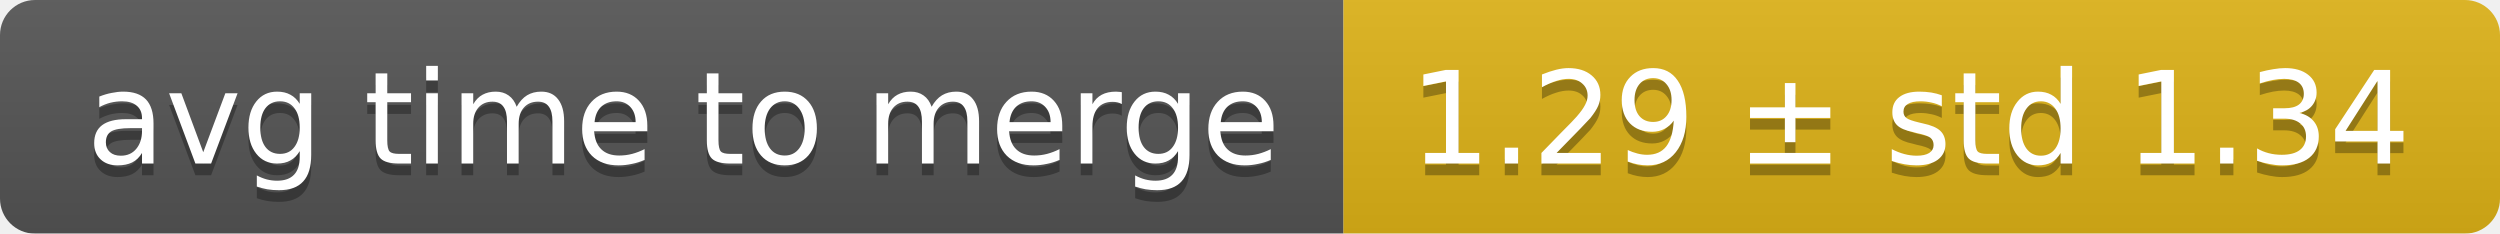
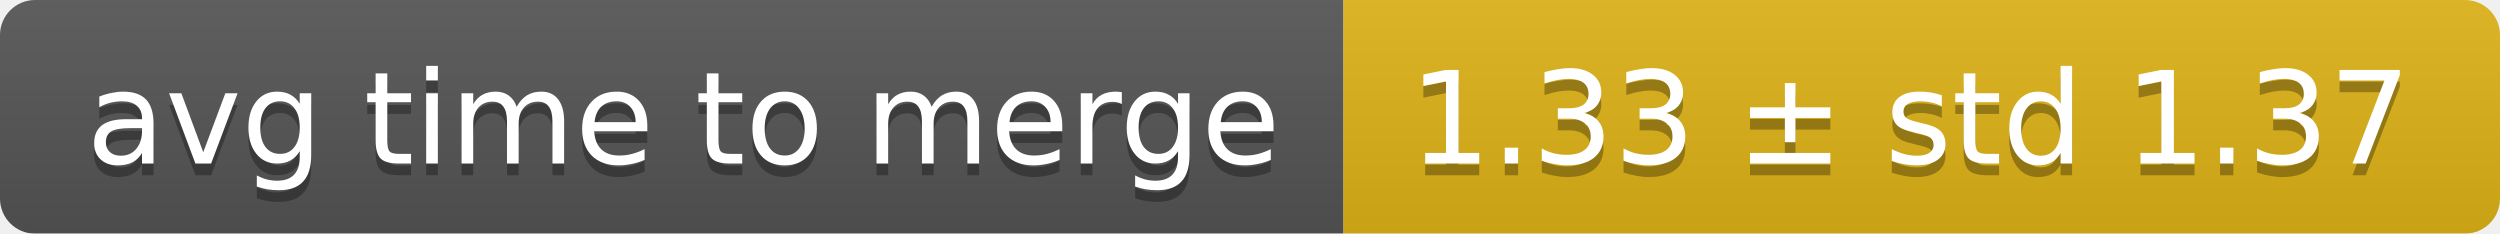
<svg xmlns="http://www.w3.org/2000/svg" width="214" height="20">
  <linearGradient id="smooth" x2="0" y2="100%">
    <stop offset="0" stop-color="#bbb" stop-opacity=".1" />
    <stop offset="1" stop-opacity=".1" />
  </linearGradient>
  <mask id="round">
    <rect width="214" height="20" rx="3" fill="#fff" />
  </mask>
  <g mask="url(#round)">
    <rect width="115" height="20" fill="#555" />
    <rect x="115" width="99" height="20" fill="#dfb317" />
    <rect width="214" height="20" fill="url(#smooth)" />
  </g>
  <g fill="#fff" text-anchor="middle" font-family="DejaVu Sans,Verdana,Geneva,sans-serif" font-size="11">
    <text x="58.5" y="15" fill="#010101" fill-opacity=".3">avg time to merge</text>
    <text x="58.5" y="14">avg time to merge</text>
-     <text x="163.5" y="15" fill="#010101" fill-opacity=".3">1.29 ± std 1.34</text>
-     <text x="163.5" y="14">1.29 ± std 1.34</text>
+     <text x="163.5" y="15" fill="#010101" fill-opacity=".3">1.33 ± std 1.37</text>
+     <text x="163.5" y="14">1.33 ± std 1.37</text>
  </g>
</svg>
